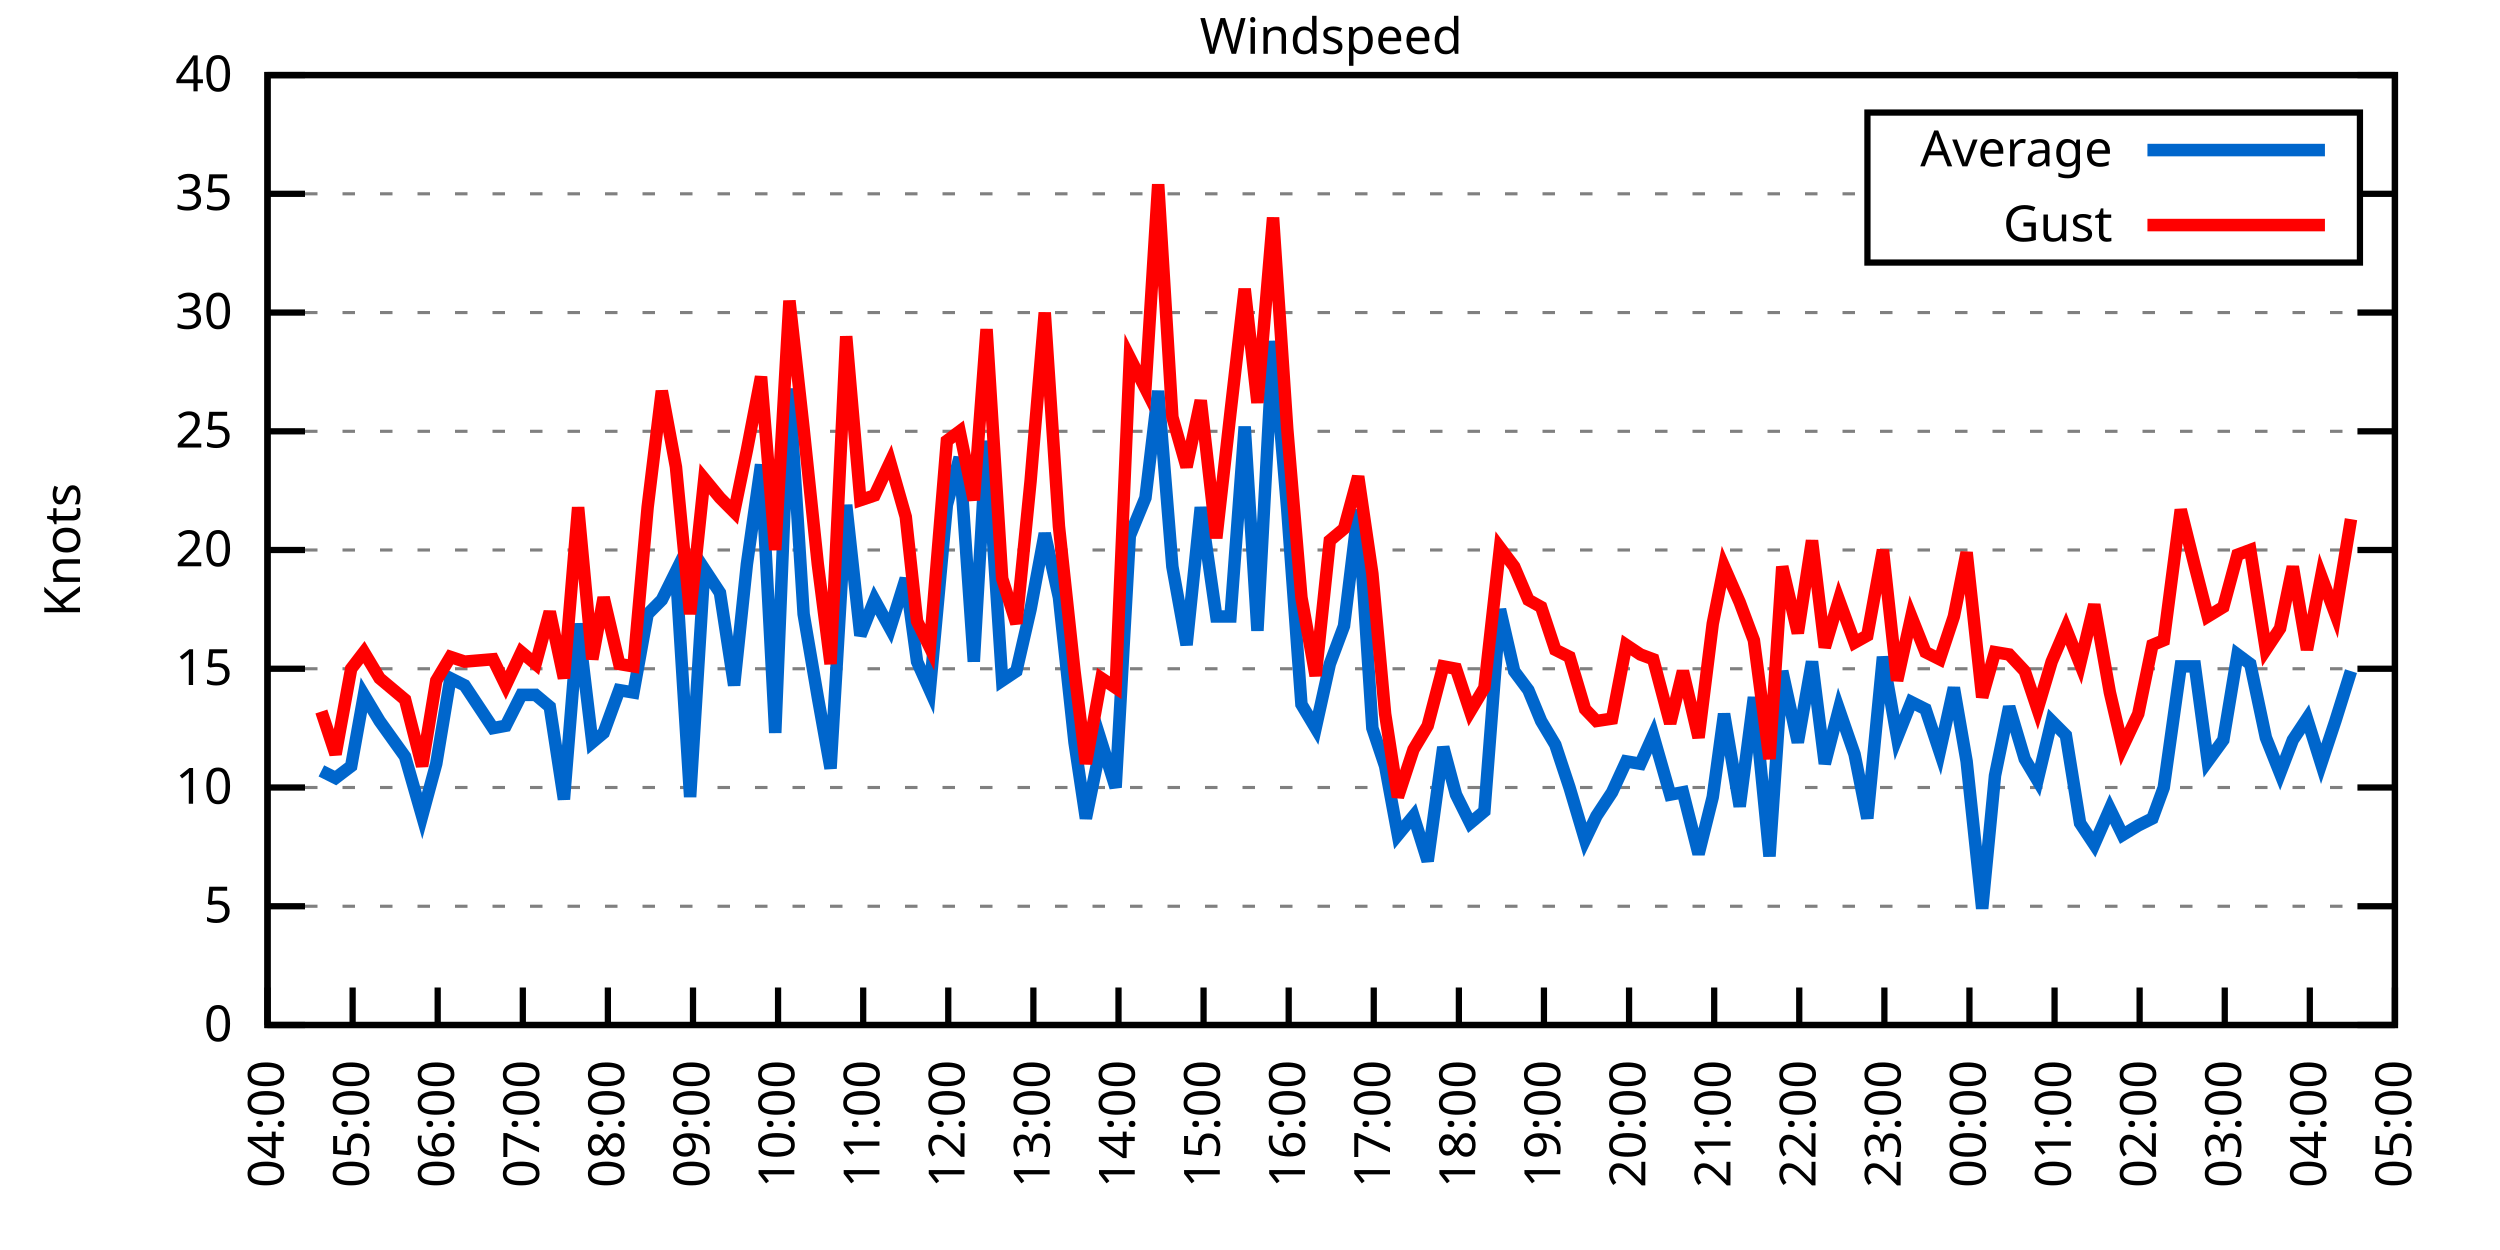
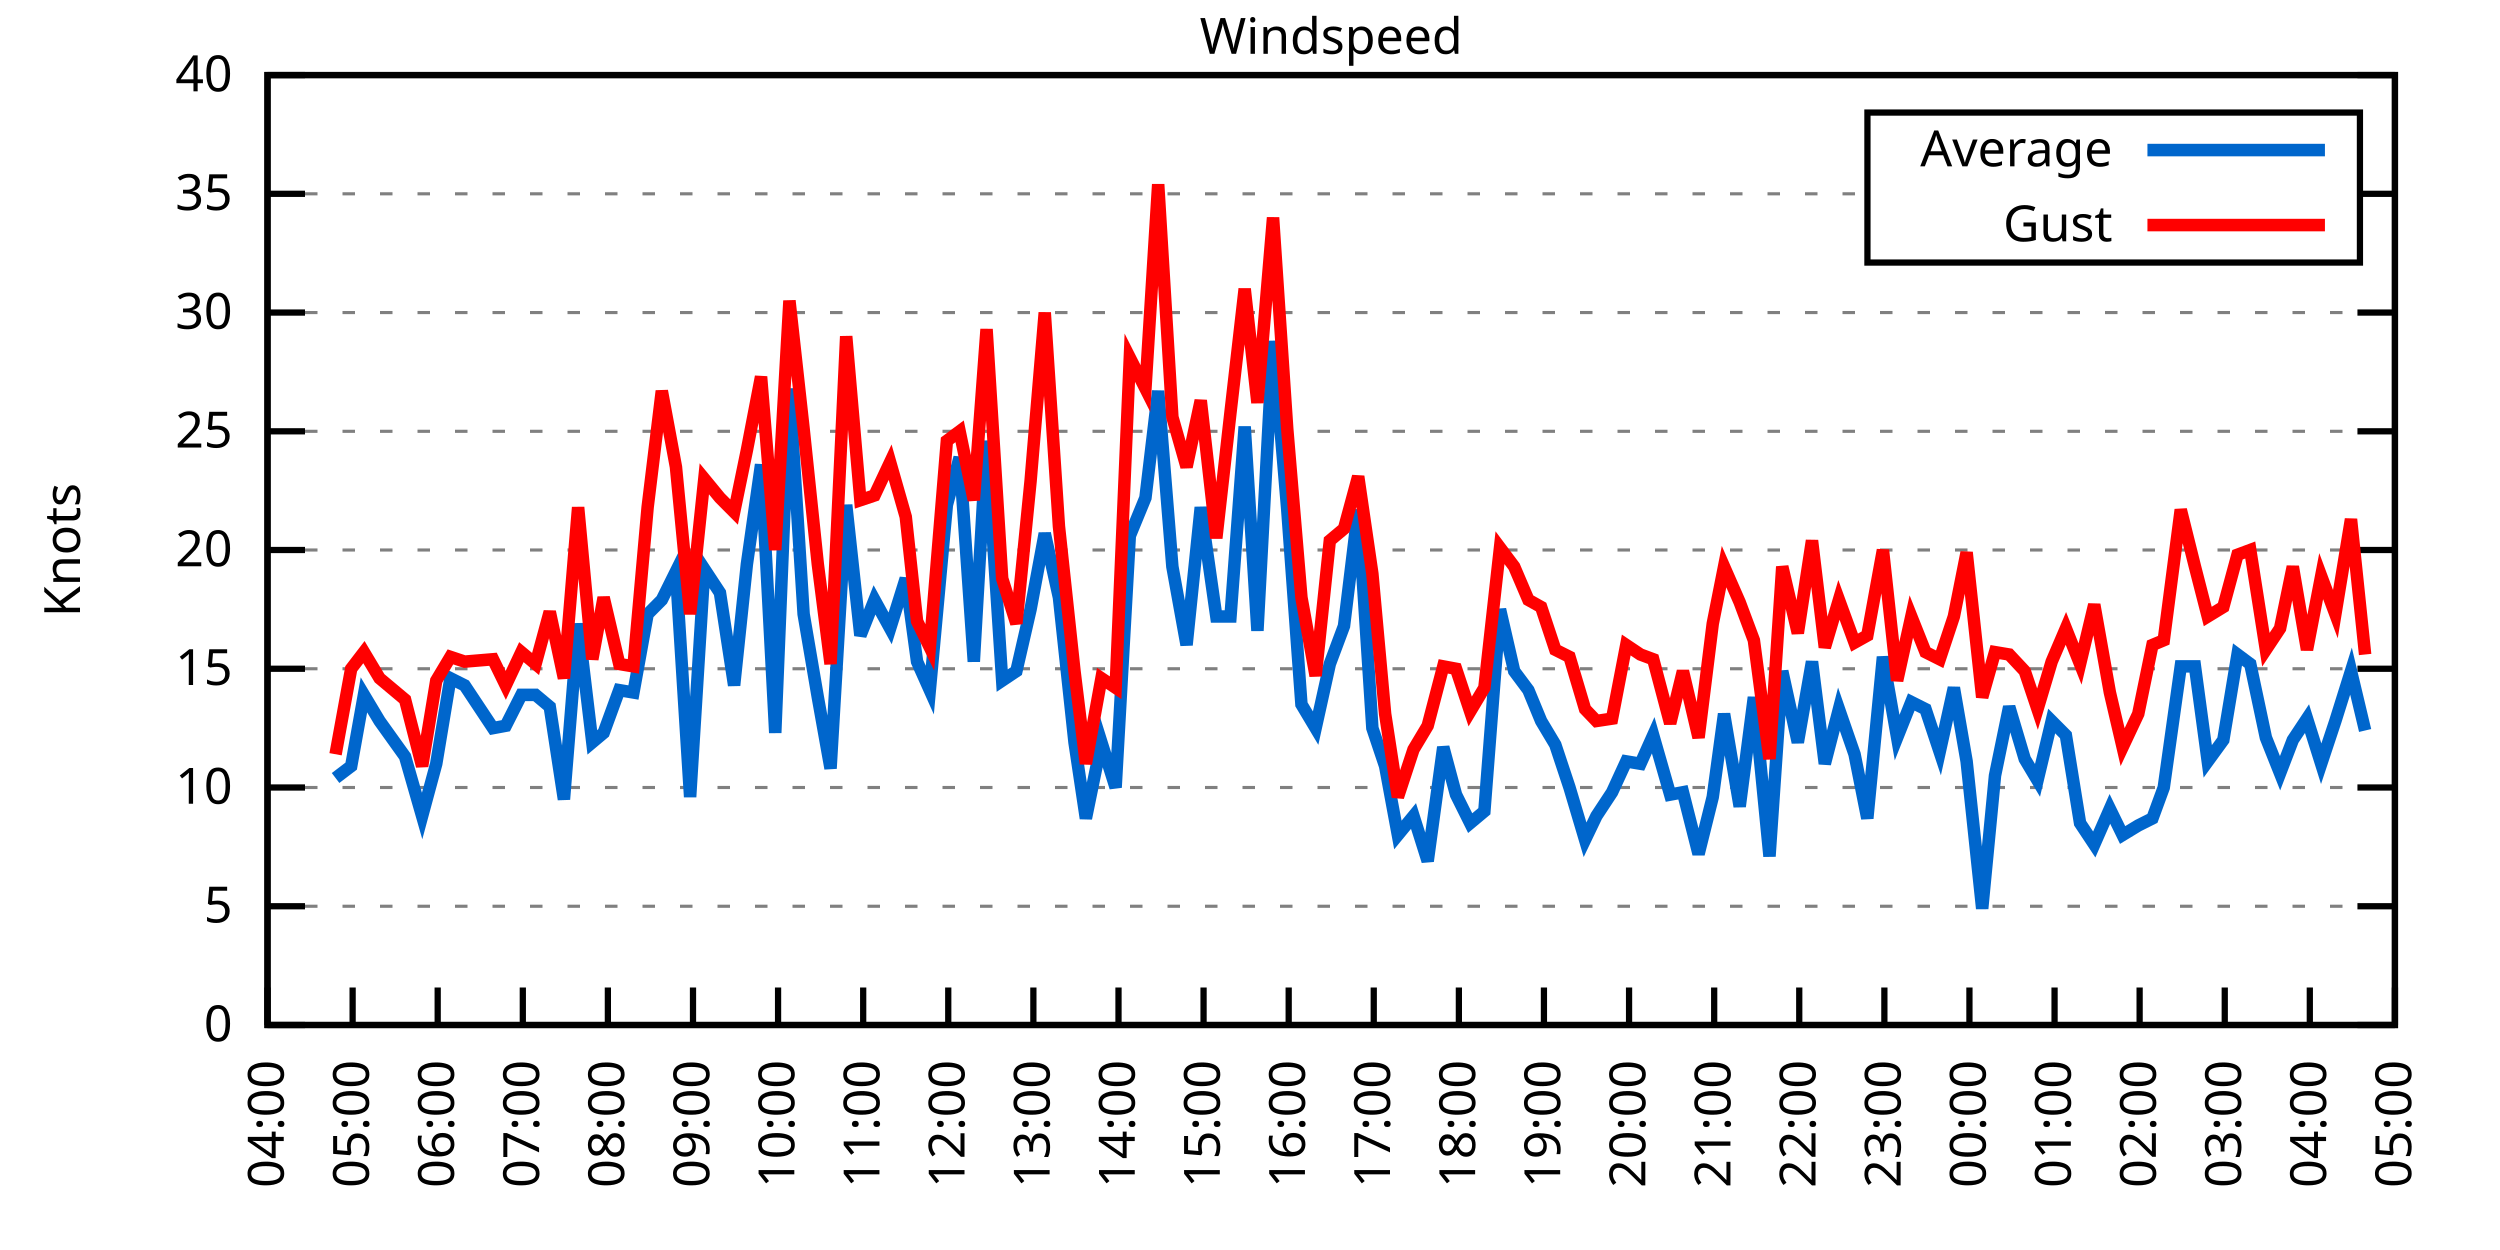
<svg xmlns="http://www.w3.org/2000/svg" xmlns:xlink="http://www.w3.org/1999/xlink" width="400" height="200" viewBox="0 0 400 200">
  <g id="gnuplot_canvas">
    <rect x="0" y="0" width="400" height="200" fill="none" />
    <defs>
      <circle id="gpDot" r="0.5" stroke-width="0.5" stroke="currentColor" />
      <path id="gpPt0" stroke-width="0.333" stroke="currentColor" d="M-1,0 h2 M0,-1 v2" />
      <path id="gpPt1" stroke-width="0.333" stroke="currentColor" d="M-1,-1 L1,1 M1,-1 L-1,1" />
      <path id="gpPt2" stroke-width="0.333" stroke="currentColor" d="M-1,0 L1,0 M0,-1 L0,1 M-1,-1 L1,1 M-1,1 L1,-1" />
      <rect id="gpPt3" stroke-width="0.333" stroke="currentColor" x="-1" y="-1" width="2" height="2" />
      <rect id="gpPt4" stroke-width="0.333" stroke="currentColor" fill="currentColor" x="-1" y="-1" width="2" height="2" />
      <circle id="gpPt5" stroke-width="0.333" stroke="currentColor" cx="0" cy="0" r="1" />
      <use xlink:href="#gpPt5" id="gpPt6" fill="currentColor" stroke="none" />
      <path id="gpPt7" stroke-width="0.333" stroke="currentColor" d="M0,-1.33 L-1.33,0.67 L1.33,0.67 z" />
      <use xlink:href="#gpPt7" id="gpPt8" fill="currentColor" stroke="none" />
      <use xlink:href="#gpPt7" id="gpPt9" stroke="currentColor" transform="rotate(180)" />
      <use xlink:href="#gpPt9" id="gpPt10" fill="currentColor" stroke="none" />
      <use xlink:href="#gpPt3" id="gpPt11" stroke="currentColor" transform="rotate(45)" />
      <use xlink:href="#gpPt11" id="gpPt12" fill="currentColor" stroke="none" />
      <path id="gpPt13" stroke-width="0.333" stroke="currentColor" d="M0,1.330 L1.265,0.411 L0.782,-1.067 L-0.782,-1.076 L-1.265,0.411 z" />
      <use xlink:href="#gpPt13" id="gpPt14" fill="currentColor" stroke="none" />
      <filter id="textbox" filterUnits="objectBoundingBox" x="0" y="0" height="1" width="1">
        <feFlood flood-color="white" flood-opacity="1" result="bgnd" />
        <feComposite in="SourceGraphic" in2="bgnd" operator="atop" />
      </filter>
      <filter id="greybox" filterUnits="objectBoundingBox" x="0" y="0" height="1" width="1">
        <feFlood flood-color="lightgrey" flood-opacity="1" result="grey" />
        <feComposite in="SourceGraphic" in2="grey" operator="atop" />
      </filter>
    </defs>
    <g fill="none" color="white" stroke="currentColor" stroke-width="1.00" stroke-linecap="butt" stroke-linejoin="miter">
</g>
    <g fill="none" color="black" stroke="currentColor" stroke-width="1.00" stroke-linecap="butt" stroke-linejoin="miter">
      <g stroke="none" shape-rendering="crispEdges">
        <polygon fill="rgb(255, 255, 255)" points="42.80,164.00 383.18,164.00 383.18,12.02 42.80,12.02 " />
      </g>
    </g>
    <g fill="none" color="black" stroke="currentColor" stroke-width="1.00" stroke-linecap="butt" stroke-linejoin="miter">
</g>
    <g fill="none" color="black" stroke="black" stroke-width="0.50" stroke-linecap="butt" stroke-linejoin="miter">
</g>
    <g fill="none" color="gray" stroke="currentColor" stroke-width="0.50" stroke-linecap="butt" stroke-linejoin="miter">
      <path stroke="gray" stroke-dasharray="2,4" class="gridline" d="M42.80,164.00 L383.19,164.00  " />
    </g>
    <g fill="none" color="gray" stroke="gray" stroke-width="1.00" stroke-linecap="butt" stroke-linejoin="miter">
</g>
    <g fill="none" color="black" stroke="currentColor" stroke-width="1.00" stroke-linecap="butt" stroke-linejoin="miter">
      <path stroke="black" d="M42.80,164.00 L48.80,164.00 M383.19,164.00 L377.19,164.00  " />
      <g transform="translate(37.20,166.60)" stroke="none" fill="black" font-family="Sans" font-size="8.00" text-anchor="end">
        <text>
          <tspan font-family="Sans"> 0</tspan>
        </text>
      </g>
    </g>
    <g fill="none" color="black" stroke="currentColor" stroke-width="1.00" stroke-linecap="butt" stroke-linejoin="miter">
</g>
    <g fill="none" color="black" stroke="black" stroke-width="0.50" stroke-linecap="butt" stroke-linejoin="miter">
</g>
    <g fill="none" color="gray" stroke="currentColor" stroke-width="0.50" stroke-linecap="butt" stroke-linejoin="miter">
      <path stroke="gray" stroke-dasharray="2,4" class="gridline" d="M42.80,145.00 L383.19,145.00  " />
    </g>
    <g fill="none" color="gray" stroke="gray" stroke-width="1.00" stroke-linecap="butt" stroke-linejoin="miter">
</g>
    <g fill="none" color="black" stroke="currentColor" stroke-width="1.00" stroke-linecap="butt" stroke-linejoin="miter">
      <path stroke="black" d="M42.80,145.00 L48.80,145.00 M383.19,145.00 L377.19,145.00  " />
      <g transform="translate(37.20,147.60)" stroke="none" fill="black" font-family="Sans" font-size="8.00" text-anchor="end">
        <text>
          <tspan font-family="Sans"> 5</tspan>
        </text>
      </g>
    </g>
    <g fill="none" color="black" stroke="currentColor" stroke-width="1.00" stroke-linecap="butt" stroke-linejoin="miter">
</g>
    <g fill="none" color="black" stroke="black" stroke-width="0.50" stroke-linecap="butt" stroke-linejoin="miter">
</g>
    <g fill="none" color="gray" stroke="currentColor" stroke-width="0.50" stroke-linecap="butt" stroke-linejoin="miter">
      <path stroke="gray" stroke-dasharray="2,4" class="gridline" d="M42.80,126.00 L383.19,126.00  " />
    </g>
    <g fill="none" color="gray" stroke="gray" stroke-width="1.00" stroke-linecap="butt" stroke-linejoin="miter">
</g>
    <g fill="none" color="black" stroke="currentColor" stroke-width="1.00" stroke-linecap="butt" stroke-linejoin="miter">
      <path stroke="black" d="M42.80,126.00 L48.80,126.00 M383.19,126.00 L377.19,126.00  " />
      <g transform="translate(37.20,128.60)" stroke="none" fill="black" font-family="Sans" font-size="8.00" text-anchor="end">
        <text>
          <tspan font-family="Sans"> 10</tspan>
        </text>
      </g>
    </g>
    <g fill="none" color="black" stroke="currentColor" stroke-width="1.00" stroke-linecap="butt" stroke-linejoin="miter">
</g>
    <g fill="none" color="black" stroke="black" stroke-width="0.50" stroke-linecap="butt" stroke-linejoin="miter">
</g>
    <g fill="none" color="gray" stroke="currentColor" stroke-width="0.50" stroke-linecap="butt" stroke-linejoin="miter">
      <path stroke="gray" stroke-dasharray="2,4" class="gridline" d="M42.80,107.00 L383.19,107.00  " />
    </g>
    <g fill="none" color="gray" stroke="gray" stroke-width="1.00" stroke-linecap="butt" stroke-linejoin="miter">
</g>
    <g fill="none" color="black" stroke="currentColor" stroke-width="1.00" stroke-linecap="butt" stroke-linejoin="miter">
      <path stroke="black" d="M42.80,107.00 L48.80,107.00 M383.19,107.00 L377.19,107.00  " />
      <g transform="translate(37.20,109.60)" stroke="none" fill="black" font-family="Sans" font-size="8.00" text-anchor="end">
        <text>
          <tspan font-family="Sans"> 15</tspan>
        </text>
      </g>
    </g>
    <g fill="none" color="black" stroke="currentColor" stroke-width="1.00" stroke-linecap="butt" stroke-linejoin="miter">
</g>
    <g fill="none" color="black" stroke="black" stroke-width="0.50" stroke-linecap="butt" stroke-linejoin="miter">
</g>
    <g fill="none" color="gray" stroke="currentColor" stroke-width="0.50" stroke-linecap="butt" stroke-linejoin="miter">
      <path stroke="gray" stroke-dasharray="2,4" class="gridline" d="M42.80,88.00 L383.19,88.00  " />
    </g>
    <g fill="none" color="gray" stroke="gray" stroke-width="1.00" stroke-linecap="butt" stroke-linejoin="miter">
</g>
    <g fill="none" color="black" stroke="currentColor" stroke-width="1.00" stroke-linecap="butt" stroke-linejoin="miter">
      <path stroke="black" d="M42.80,88.00 L48.80,88.00 M383.19,88.00 L377.19,88.00  " />
      <g transform="translate(37.20,90.60)" stroke="none" fill="black" font-family="Sans" font-size="8.00" text-anchor="end">
        <text>
          <tspan font-family="Sans"> 20</tspan>
        </text>
      </g>
    </g>
    <g fill="none" color="black" stroke="currentColor" stroke-width="1.00" stroke-linecap="butt" stroke-linejoin="miter">
</g>
    <g fill="none" color="black" stroke="black" stroke-width="0.50" stroke-linecap="butt" stroke-linejoin="miter">
</g>
    <g fill="none" color="gray" stroke="currentColor" stroke-width="0.50" stroke-linecap="butt" stroke-linejoin="miter">
      <path stroke="gray" stroke-dasharray="2,4" class="gridline" d="M42.80,69.01 L383.19,69.01  " />
    </g>
    <g fill="none" color="gray" stroke="gray" stroke-width="1.00" stroke-linecap="butt" stroke-linejoin="miter">
</g>
    <g fill="none" color="black" stroke="currentColor" stroke-width="1.00" stroke-linecap="butt" stroke-linejoin="miter">
      <path stroke="black" d="M42.80,69.01 L48.80,69.01 M383.19,69.01 L377.19,69.01  " />
      <g transform="translate(37.20,71.61)" stroke="none" fill="black" font-family="Sans" font-size="8.00" text-anchor="end">
        <text>
          <tspan font-family="Sans"> 25</tspan>
        </text>
      </g>
    </g>
    <g fill="none" color="black" stroke="currentColor" stroke-width="1.00" stroke-linecap="butt" stroke-linejoin="miter">
</g>
    <g fill="none" color="black" stroke="black" stroke-width="0.50" stroke-linecap="butt" stroke-linejoin="miter">
</g>
    <g fill="none" color="gray" stroke="currentColor" stroke-width="0.50" stroke-linecap="butt" stroke-linejoin="miter">
      <path stroke="gray" stroke-dasharray="2,4" class="gridline" d="M42.80,50.01 L383.19,50.01  " />
    </g>
    <g fill="none" color="gray" stroke="gray" stroke-width="1.00" stroke-linecap="butt" stroke-linejoin="miter">
</g>
    <g fill="none" color="black" stroke="currentColor" stroke-width="1.00" stroke-linecap="butt" stroke-linejoin="miter">
      <path stroke="black" d="M42.80,50.01 L48.80,50.01 M383.19,50.01 L377.19,50.01  " />
      <g transform="translate(37.20,52.61)" stroke="none" fill="black" font-family="Sans" font-size="8.00" text-anchor="end">
        <text>
          <tspan font-family="Sans"> 30</tspan>
        </text>
      </g>
    </g>
    <g fill="none" color="black" stroke="currentColor" stroke-width="1.00" stroke-linecap="butt" stroke-linejoin="miter">
</g>
    <g fill="none" color="black" stroke="black" stroke-width="0.50" stroke-linecap="butt" stroke-linejoin="miter">
</g>
    <g fill="none" color="gray" stroke="currentColor" stroke-width="0.50" stroke-linecap="butt" stroke-linejoin="miter">
      <path stroke="gray" stroke-dasharray="2,4" class="gridline" d="M42.80,31.01 L298.79,31.01 M377.59,31.01 L383.19,31.01  " />
    </g>
    <g fill="none" color="gray" stroke="gray" stroke-width="1.00" stroke-linecap="butt" stroke-linejoin="miter">
</g>
    <g fill="none" color="black" stroke="currentColor" stroke-width="1.00" stroke-linecap="butt" stroke-linejoin="miter">
      <path stroke="black" d="M42.80,31.01 L48.80,31.01 M383.19,31.01 L377.19,31.01  " />
      <g transform="translate(37.20,33.61)" stroke="none" fill="black" font-family="Sans" font-size="8.00" text-anchor="end">
        <text>
          <tspan font-family="Sans"> 35</tspan>
        </text>
      </g>
    </g>
    <g fill="none" color="black" stroke="currentColor" stroke-width="1.00" stroke-linecap="butt" stroke-linejoin="miter">
</g>
    <g fill="none" color="black" stroke="black" stroke-width="0.50" stroke-linecap="butt" stroke-linejoin="miter">
</g>
    <g fill="none" color="gray" stroke="currentColor" stroke-width="0.50" stroke-linecap="butt" stroke-linejoin="miter">
      <path stroke="gray" stroke-dasharray="2,4" class="gridline" d="M42.80,12.01 L383.19,12.01  " />
    </g>
    <g fill="none" color="gray" stroke="gray" stroke-width="1.00" stroke-linecap="butt" stroke-linejoin="miter">
</g>
    <g fill="none" color="black" stroke="currentColor" stroke-width="1.00" stroke-linecap="butt" stroke-linejoin="miter">
      <path stroke="black" d="M42.80,12.01 L48.80,12.01 M383.19,12.01 L377.19,12.01  " />
      <g transform="translate(37.20,14.61)" stroke="none" fill="black" font-family="Sans" font-size="8.00" text-anchor="end">
        <text>
          <tspan font-family="Sans"> 40</tspan>
        </text>
      </g>
    </g>
    <g fill="none" color="black" stroke="currentColor" stroke-width="1.00" stroke-linecap="butt" stroke-linejoin="miter">
      <path stroke="black" d="M42.80,164.00 L42.80,158.00  " />
      <g transform="translate(45.40,169.60) rotate(270.00)" stroke="none" fill="black" font-family="Sans" font-size="8.00" text-anchor="end">
        <text>
          <tspan font-family="Sans">04:00</tspan>
        </text>
      </g>
    </g>
    <g fill="none" color="black" stroke="currentColor" stroke-width="1.00" stroke-linecap="butt" stroke-linejoin="miter">
      <path stroke="black" d="M56.42,164.00 L56.42,158.00  " />
      <g transform="translate(59.02,169.60) rotate(270.00)" stroke="none" fill="black" font-family="Sans" font-size="8.00" text-anchor="end">
        <text>
          <tspan font-family="Sans">05:00</tspan>
        </text>
      </g>
    </g>
    <g fill="none" color="black" stroke="currentColor" stroke-width="1.00" stroke-linecap="butt" stroke-linejoin="miter">
      <path stroke="black" d="M70.03,164.00 L70.03,158.00  " />
      <g transform="translate(72.63,169.60) rotate(270.00)" stroke="none" fill="black" font-family="Sans" font-size="8.00" text-anchor="end">
        <text>
          <tspan font-family="Sans">06:00</tspan>
        </text>
      </g>
    </g>
    <g fill="none" color="black" stroke="currentColor" stroke-width="1.00" stroke-linecap="butt" stroke-linejoin="miter">
      <path stroke="black" d="M83.65,164.00 L83.65,158.00  " />
      <g transform="translate(86.25,169.60) rotate(270.00)" stroke="none" fill="black" font-family="Sans" font-size="8.00" text-anchor="end">
        <text>
          <tspan font-family="Sans">07:00</tspan>
        </text>
      </g>
    </g>
    <g fill="none" color="black" stroke="currentColor" stroke-width="1.00" stroke-linecap="butt" stroke-linejoin="miter">
      <path stroke="black" d="M97.26,164.00 L97.26,158.00  " />
      <g transform="translate(99.86,169.60) rotate(270.00)" stroke="none" fill="black" font-family="Sans" font-size="8.00" text-anchor="end">
        <text>
          <tspan font-family="Sans">08:00</tspan>
        </text>
      </g>
    </g>
    <g fill="none" color="black" stroke="currentColor" stroke-width="1.00" stroke-linecap="butt" stroke-linejoin="miter">
      <path stroke="black" d="M110.88,164.00 L110.88,158.00  " />
      <g transform="translate(113.48,169.60) rotate(270.00)" stroke="none" fill="black" font-family="Sans" font-size="8.00" text-anchor="end">
        <text>
          <tspan font-family="Sans">09:00</tspan>
        </text>
      </g>
    </g>
    <g fill="none" color="black" stroke="currentColor" stroke-width="1.00" stroke-linecap="butt" stroke-linejoin="miter">
      <path stroke="black" d="M124.49,164.00 L124.49,158.00  " />
      <g transform="translate(127.09,169.60) rotate(270.00)" stroke="none" fill="black" font-family="Sans" font-size="8.00" text-anchor="end">
        <text>
          <tspan font-family="Sans">10:00</tspan>
        </text>
      </g>
    </g>
    <g fill="none" color="black" stroke="currentColor" stroke-width="1.00" stroke-linecap="butt" stroke-linejoin="miter">
      <path stroke="black" d="M138.11,164.00 L138.11,158.00  " />
      <g transform="translate(140.71,169.60) rotate(270.00)" stroke="none" fill="black" font-family="Sans" font-size="8.00" text-anchor="end">
        <text>
          <tspan font-family="Sans">11:00</tspan>
        </text>
      </g>
    </g>
    <g fill="none" color="black" stroke="currentColor" stroke-width="1.00" stroke-linecap="butt" stroke-linejoin="miter">
      <path stroke="black" d="M151.72,164.00 L151.72,158.00  " />
      <g transform="translate(154.32,169.60) rotate(270.00)" stroke="none" fill="black" font-family="Sans" font-size="8.00" text-anchor="end">
        <text>
          <tspan font-family="Sans">12:00</tspan>
        </text>
      </g>
    </g>
    <g fill="none" color="black" stroke="currentColor" stroke-width="1.00" stroke-linecap="butt" stroke-linejoin="miter">
      <path stroke="black" d="M165.34,164.00 L165.34,158.00  " />
      <g transform="translate(167.94,169.60) rotate(270.00)" stroke="none" fill="black" font-family="Sans" font-size="8.00" text-anchor="end">
        <text>
          <tspan font-family="Sans">13:00</tspan>
        </text>
      </g>
    </g>
    <g fill="none" color="black" stroke="currentColor" stroke-width="1.00" stroke-linecap="butt" stroke-linejoin="miter">
      <path stroke="black" d="M178.96,164.00 L178.96,158.00  " />
      <g transform="translate(181.56,169.60) rotate(270.00)" stroke="none" fill="black" font-family="Sans" font-size="8.00" text-anchor="end">
        <text>
          <tspan font-family="Sans">14:00</tspan>
        </text>
      </g>
    </g>
    <g fill="none" color="black" stroke="currentColor" stroke-width="1.00" stroke-linecap="butt" stroke-linejoin="miter">
      <path stroke="black" d="M192.57,164.00 L192.57,158.00  " />
      <g transform="translate(195.17,169.60) rotate(270.00)" stroke="none" fill="black" font-family="Sans" font-size="8.00" text-anchor="end">
        <text>
          <tspan font-family="Sans">15:00</tspan>
        </text>
      </g>
    </g>
    <g fill="none" color="black" stroke="currentColor" stroke-width="1.00" stroke-linecap="butt" stroke-linejoin="miter">
      <path stroke="black" d="M206.19,164.00 L206.19,158.00  " />
      <g transform="translate(208.79,169.60) rotate(270.00)" stroke="none" fill="black" font-family="Sans" font-size="8.00" text-anchor="end">
        <text>
          <tspan font-family="Sans">16:00</tspan>
        </text>
      </g>
    </g>
    <g fill="none" color="black" stroke="currentColor" stroke-width="1.00" stroke-linecap="butt" stroke-linejoin="miter">
      <path stroke="black" d="M219.80,164.00 L219.80,158.00  " />
      <g transform="translate(222.40,169.60) rotate(270.00)" stroke="none" fill="black" font-family="Sans" font-size="8.00" text-anchor="end">
        <text>
          <tspan font-family="Sans">17:00</tspan>
        </text>
      </g>
    </g>
    <g fill="none" color="black" stroke="currentColor" stroke-width="1.00" stroke-linecap="butt" stroke-linejoin="miter">
      <path stroke="black" d="M233.42,164.00 L233.42,158.00  " />
      <g transform="translate(236.02,169.60) rotate(270.00)" stroke="none" fill="black" font-family="Sans" font-size="8.00" text-anchor="end">
        <text>
          <tspan font-family="Sans">18:00</tspan>
        </text>
      </g>
    </g>
    <g fill="none" color="black" stroke="currentColor" stroke-width="1.00" stroke-linecap="butt" stroke-linejoin="miter">
      <path stroke="black" d="M247.03,164.00 L247.03,158.00  " />
      <g transform="translate(249.63,169.60) rotate(270.00)" stroke="none" fill="black" font-family="Sans" font-size="8.00" text-anchor="end">
        <text>
          <tspan font-family="Sans">19:00</tspan>
        </text>
      </g>
    </g>
    <g fill="none" color="black" stroke="currentColor" stroke-width="1.00" stroke-linecap="butt" stroke-linejoin="miter">
      <path stroke="black" d="M260.65,164.00 L260.65,158.00  " />
      <g transform="translate(263.25,169.60) rotate(270.00)" stroke="none" fill="black" font-family="Sans" font-size="8.00" text-anchor="end">
        <text>
          <tspan font-family="Sans">20:00</tspan>
        </text>
      </g>
    </g>
    <g fill="none" color="black" stroke="currentColor" stroke-width="1.00" stroke-linecap="butt" stroke-linejoin="miter">
      <path stroke="black" d="M274.27,164.00 L274.27,158.00  " />
      <g transform="translate(276.87,169.60) rotate(270.00)" stroke="none" fill="black" font-family="Sans" font-size="8.00" text-anchor="end">
        <text>
          <tspan font-family="Sans">21:00</tspan>
        </text>
      </g>
    </g>
    <g fill="none" color="black" stroke="currentColor" stroke-width="1.00" stroke-linecap="butt" stroke-linejoin="miter">
      <path stroke="black" d="M287.88,164.00 L287.88,158.00  " />
      <g transform="translate(290.48,169.60) rotate(270.00)" stroke="none" fill="black" font-family="Sans" font-size="8.00" text-anchor="end">
        <text>
          <tspan font-family="Sans">22:00</tspan>
        </text>
      </g>
    </g>
    <g fill="none" color="black" stroke="currentColor" stroke-width="1.00" stroke-linecap="butt" stroke-linejoin="miter">
      <path stroke="black" d="M301.50,164.00 L301.50,158.00  " />
      <g transform="translate(304.10,169.60) rotate(270.00)" stroke="none" fill="black" font-family="Sans" font-size="8.00" text-anchor="end">
        <text>
          <tspan font-family="Sans">23:00</tspan>
        </text>
      </g>
    </g>
    <g fill="none" color="black" stroke="currentColor" stroke-width="1.00" stroke-linecap="butt" stroke-linejoin="miter">
      <path stroke="black" d="M315.11,164.00 L315.11,158.00  " />
      <g transform="translate(317.71,169.60) rotate(270.00)" stroke="none" fill="black" font-family="Sans" font-size="8.00" text-anchor="end">
        <text>
          <tspan font-family="Sans">00:00</tspan>
        </text>
      </g>
    </g>
    <g fill="none" color="black" stroke="currentColor" stroke-width="1.00" stroke-linecap="butt" stroke-linejoin="miter">
      <path stroke="black" d="M328.73,164.00 L328.73,158.00  " />
      <g transform="translate(331.33,169.60) rotate(270.00)" stroke="none" fill="black" font-family="Sans" font-size="8.00" text-anchor="end">
        <text>
          <tspan font-family="Sans">01:00</tspan>
        </text>
      </g>
    </g>
    <g fill="none" color="black" stroke="currentColor" stroke-width="1.00" stroke-linecap="butt" stroke-linejoin="miter">
      <path stroke="black" d="M342.34,164.00 L342.34,158.00  " />
      <g transform="translate(344.94,169.60) rotate(270.00)" stroke="none" fill="black" font-family="Sans" font-size="8.00" text-anchor="end">
        <text>
          <tspan font-family="Sans">02:00</tspan>
        </text>
      </g>
    </g>
    <g fill="none" color="black" stroke="currentColor" stroke-width="1.00" stroke-linecap="butt" stroke-linejoin="miter">
      <path stroke="black" d="M355.96,164.00 L355.96,158.00  " />
      <g transform="translate(358.56,169.60) rotate(270.00)" stroke="none" fill="black" font-family="Sans" font-size="8.00" text-anchor="end">
        <text>
          <tspan font-family="Sans">03:00</tspan>
        </text>
      </g>
    </g>
    <g fill="none" color="black" stroke="currentColor" stroke-width="1.00" stroke-linecap="butt" stroke-linejoin="miter">
      <path stroke="black" d="M369.57,164.00 L369.57,158.00  " />
      <g transform="translate(372.17,169.60) rotate(270.00)" stroke="none" fill="black" font-family="Sans" font-size="8.00" text-anchor="end">
        <text>
          <tspan font-family="Sans">04:00</tspan>
        </text>
      </g>
    </g>
    <g fill="none" color="black" stroke="currentColor" stroke-width="1.00" stroke-linecap="butt" stroke-linejoin="miter">
      <path stroke="black" d="M383.19,164.00 L383.19,158.00  " />
      <g transform="translate(385.79,169.60) rotate(270.00)" stroke="none" fill="black" font-family="Sans" font-size="8.00" text-anchor="end">
        <text>
          <tspan font-family="Sans">05:00</tspan>
        </text>
      </g>
    </g>
    <g fill="none" color="black" stroke="currentColor" stroke-width="1.00" stroke-linecap="butt" stroke-linejoin="miter">
</g>
    <g fill="none" color="black" stroke="currentColor" stroke-width="1.00" stroke-linecap="butt" stroke-linejoin="miter">
      <path stroke="black" d="M42.80,12.01 L42.80,164.00 L383.19,164.00 L383.19,12.01 L42.80,12.01 Z  " />
    </g>
    <g fill="none" color="black" stroke="currentColor" stroke-width="1.00" stroke-linecap="butt" stroke-linejoin="miter">
</g>
    <g fill="none" color="black" stroke="currentColor" stroke-width="1.00" stroke-linecap="butt" stroke-linejoin="miter">
      <path stroke="black" d="M298.79,42.01 L298.79,18.01 L377.59,18.01 L377.59,42.01 L298.79,42.01 Z  " />
    </g>
    <g id="Windspeed_plot_1">
      <g fill="none" color="white" stroke="black" stroke-width="2.00" stroke-linecap="butt" stroke-linejoin="miter">
</g>
      <g fill="none" color="black" stroke="currentColor" stroke-width="2.00" stroke-linecap="butt" stroke-linejoin="miter">
        <g transform="translate(337.99,26.61)" stroke="none" fill="black" font-family="Sans" font-size="8.00" text-anchor="end">
          <text>
            <tspan font-family="Sans">Average</tspan>
          </text>
        </g>
      </g>
      <g fill="none" color="black" stroke="currentColor" stroke-width="2.00" stroke-linecap="butt" stroke-linejoin="miter">
-         <path stroke="rgb(  0, 102, 204)" d="M343.59,24.01 L371.99,24.01 M51.42,123.34 L53.69,124.48 L56.19,122.58 L58.23,111.18 L60.73,115.36 L64.81,121.06   L67.54,130.56 L69.80,122.20 L72.07,108.52 L74.34,109.66 L78.88,116.50 L80.92,116.12 L83.42,111.18 L85.69,111.18   L87.96,113.08 L90.23,127.90 L92.50,99.78 L94.77,118.78 L96.58,117.26 L99.08,110.42 L101.35,110.80 L103.62,98.26   L105.89,95.98 L108.15,91.42 L110.42,127.52 L112.69,91.04 L115.19,94.84 L117.46,109.66 L119.50,90.28 L121.77,74.33   L124.04,117.26 L126.31,62.17 L128.58,98.26 L130.85,111.56 L132.89,122.96 L135.39,80.79 L137.66,101.68 L139.92,95.98   L142.42,100.54 L144.92,92.56 L146.73,105.86 L148.77,110.42 L151.50,80.79 L153.54,73.19 L155.81,105.86 L157.85,70.53   L160.35,108.90 L162.62,107.38 L164.89,97.50 L167.16,85.35 L169.43,95.60 L171.92,118.78 L173.74,130.94 L176.23,118.78   L178.50,126.00 L180.77,85.73 L183.27,79.65 L185.31,62.55 L187.58,90.66 L189.85,103.20 L192.12,81.17 L194.61,98.64   L196.88,98.64 L199.15,68.25 L201.19,100.92 L203.69,54.57 L205.96,81.55 L208.23,112.70 L210.50,116.50 L212.77,106.24   L215.04,100.16 L217.31,81.55 L219.58,116.50 L221.62,122.58 L223.66,133.60 L226.16,130.56 L228.43,137.78 L230.92,119.54   L232.96,127.14 L235.23,131.70 L237.50,129.80 L240.00,97.50 L242.27,107.38 L244.54,110.42 L246.58,115.36 L248.85,119.16   L251.12,126.00 L253.61,134.36 L255.43,130.56 L257.93,126.76 L260.20,121.82 L262.47,122.20 L264.51,117.64 L267.23,127.14   L269.27,126.76 L271.77,136.64 L274.04,127.52 L275.85,114.22 L278.35,129.04 L280.62,111.56 L283.12,137.02 L285.16,107.38   L287.65,118.78 L289.92,105.86 L291.97,122.20 L294.23,113.46 L296.73,120.68 L298.77,130.94 L301.27,105.10 L303.54,118.02   L305.81,112.32 L308.08,113.46 L310.35,120.30 L312.62,110.04 L314.66,121.82 L317.15,145.38 L319.20,124.10 L321.47,113.08   L323.96,121.44 L326.00,124.86 L328.27,115.36 L330.54,117.64 L332.81,131.70 L335.08,135.12 L337.58,129.42 L339.62,133.60   L342.12,132.08 L344.39,130.94 L346.20,126.00 L348.92,106.62 L351.19,106.62 L353.24,121.82 L355.73,118.40 L358.00,104.72   L360.04,106.24 L362.54,118.02 L364.81,123.72 L366.85,118.40 L369.12,114.98 L371.39,122.20 L373.66,115.36 L376.16,107.38    " />
+         <path stroke="rgb(  0, 102, 204)" d="M343.59,24.01 L371.99,24.01 M53.69,124.48 L56.19,122.58 L58.23,111.18 L60.73,115.36 L64.81,121.06 L67.54,130.56   L69.80,122.20 L72.07,108.52 L74.34,109.66 L78.88,116.50 L80.92,116.12 L83.42,111.18 L85.69,111.18 L87.96,113.08   L90.23,127.90 L92.50,99.78 L94.77,118.78 L96.58,117.26 L99.08,110.42 L101.35,110.80 L103.62,98.26 L105.89,95.98   L108.15,91.42 L110.42,127.52 L112.69,91.04 L115.19,94.84 L117.46,109.66 L119.50,90.28 L121.77,74.33 L124.04,117.26   L126.31,62.17 L128.58,98.26 L130.85,111.56 L132.89,122.96 L135.39,80.79 L137.66,101.68 L139.92,95.98 L142.42,100.54   L144.92,92.56 L146.73,105.86 L148.77,110.42 L151.50,80.79 L153.54,73.19 L155.81,105.86 L157.85,70.53 L160.35,108.90   L162.62,107.38 L164.89,97.50 L167.16,85.35 L169.43,95.60 L171.92,118.78 L173.74,130.94 L176.23,118.78 L178.50,126.00   L180.77,85.73 L183.27,79.65 L185.31,62.55 L187.58,90.66 L189.85,103.20 L192.12,81.17 L194.61,98.64 L196.88,98.64   L199.15,68.25 L201.19,100.92 L203.69,54.57 L205.96,81.55 L208.23,112.70 L210.50,116.50 L212.77,106.24 L215.04,100.16   L217.31,81.55 L219.58,116.50 L221.62,122.58 L223.66,133.60 L226.16,130.56 L228.43,137.78 L230.92,119.54 L232.96,127.14   L235.23,131.70 L237.50,129.80 L240.00,97.50 L242.27,107.38 L244.54,110.42 L246.58,115.36 L248.85,119.16 L251.12,126.00   L253.61,134.36 L255.43,130.56 L257.93,126.76 L260.20,121.82 L262.47,122.20 L264.51,117.64 L267.23,127.14 L269.27,126.76   L271.77,136.64 L274.04,127.52 L275.85,114.22 L278.35,129.04 L280.62,111.56 L283.12,137.02 L285.16,107.38 L287.65,118.78   L289.92,105.86 L291.97,122.20 L294.23,113.46 L296.73,120.68 L298.77,130.94 L301.27,105.10 L303.54,118.02 L305.81,112.32   L308.08,113.46 L310.35,120.30 L312.62,110.04 L314.66,121.82 L317.15,145.38 L319.20,124.10 L321.47,113.08 L323.96,121.44   L326.00,124.86 L328.27,115.36 L330.54,117.64 L332.81,131.70 L335.08,135.12 L337.58,129.42 L339.62,133.60 L342.12,132.08   L344.39,130.94 L346.20,126.00 L348.92,106.62 L351.19,106.62 L353.24,121.82 L355.73,118.40 L358.00,104.72 L360.04,106.24   L362.54,118.02 L364.81,123.72 L366.85,118.40 L369.12,114.98 L371.39,122.20 L373.66,115.36 L376.16,107.38 L378.42,116.88    " />
      </g>
    </g>
    <g id="Windspeed_plot_2">
      <g fill="none" color="black" stroke="currentColor" stroke-width="2.00" stroke-linecap="butt" stroke-linejoin="miter">
        <g transform="translate(337.99,38.61)" stroke="none" fill="black" font-family="Sans" font-size="8.00" text-anchor="end">
          <text>
            <tspan font-family="Sans">Gust</tspan>
          </text>
        </g>
      </g>
      <g fill="none" color="black" stroke="currentColor" stroke-width="2.00" stroke-linecap="butt" stroke-linejoin="miter">
-         <path stroke="rgb(255,   0,   0)" d="M343.59,36.01 L371.99,36.01 M51.42,113.84 L53.69,120.68 L56.19,107.00 L58.23,104.34 L60.73,108.52 L64.81,111.94   L67.54,122.58 L69.80,108.90 L72.07,105.10 L74.34,105.86 L78.88,105.48 L80.92,109.66 L83.42,104.34 L85.69,106.24   L87.96,97.88 L90.23,108.52 L92.50,81.17 L94.77,105.48 L96.58,95.60 L99.08,106.24 L101.35,106.62 L103.62,81.17   L105.89,62.55 L108.15,74.71 L110.42,98.26 L112.69,76.61 L115.19,79.65 L117.46,81.93 L119.50,72.05 L121.77,60.27   L124.04,88.00 L126.31,48.11 L128.58,68.63 L130.85,90.28 L132.89,106.24 L135.39,53.81 L137.66,80.03 L139.92,79.27   L142.42,73.95 L144.92,82.69 L146.73,99.40 L148.77,103.58 L151.50,70.53 L153.54,69.01 L155.81,80.03 L157.85,52.67   L160.35,92.56 L162.62,99.78 L164.89,76.99 L167.16,50.01 L169.43,84.21 L171.92,107.38 L173.74,122.20 L176.23,108.52   L178.50,110.04 L180.77,57.23 L183.27,62.17 L185.31,29.49 L187.58,66.73 L189.85,74.71 L192.12,64.07 L194.61,86.11   L196.88,65.97 L199.15,46.21 L201.19,64.45 L203.69,34.81 L205.96,68.63 L208.23,95.60 L210.50,108.14 L212.77,86.49   L215.04,84.59 L217.31,76.23 L219.58,91.80 L221.62,114.22 L223.66,127.52 L226.16,119.92 L228.43,116.12 L230.92,106.62   L232.96,107.00 L235.23,113.84 L237.50,110.04 L240.00,87.63 L242.27,90.66 L244.54,95.98 L246.58,97.12 L248.85,103.96   L251.12,105.10 L253.61,113.46 L255.43,115.36 L257.93,114.98 L260.20,103.20 L262.47,104.72 L264.51,105.48 L267.23,115.74   L269.27,107.38 L271.77,118.02 L274.04,99.78 L275.85,90.66 L278.35,96.36 L280.62,102.44 L283.12,121.44 L285.16,90.66   L287.65,101.30 L289.92,86.49 L291.97,103.58 L294.23,95.98 L296.73,102.82 L298.77,101.68 L301.27,88.00 L303.54,108.90   L305.81,98.64 L308.08,104.34 L310.35,105.48 L312.62,98.64 L314.66,88.38 L317.15,111.56 L319.20,104.34 L321.47,104.72   L323.96,107.38 L326.00,113.46 L328.27,105.86 L330.54,100.54 L332.81,106.24 L335.08,96.74 L337.58,110.80 L339.62,119.54   L342.12,114.22 L344.39,103.20 L346.20,102.44 L348.92,81.55 L351.19,90.66 L353.24,98.64 L355.73,97.12 L358.00,88.76   L360.04,88.00 L362.54,103.96 L364.81,100.54 L366.85,90.66 L369.12,103.96 L371.39,92.18 L373.66,98.26 L376.16,83.07    " />
+         <path stroke="rgb(255,   0,   0)" d="M343.59,36.01 L371.99,36.01 M53.69,120.68 L56.19,107.00 L58.23,104.34 L60.73,108.52 L64.81,111.94 L67.54,122.58   L69.80,108.90 L72.07,105.10 L74.34,105.86 L78.88,105.48 L80.92,109.66 L83.42,104.34 L85.69,106.24 L87.96,97.88   L90.23,108.52 L92.50,81.17 L94.77,105.48 L96.58,95.60 L99.08,106.24 L101.35,106.62 L103.62,81.17 L105.89,62.55   L108.15,74.71 L110.42,98.26 L112.69,76.61 L115.19,79.65 L117.46,81.93 L119.50,72.05 L121.77,60.27 L124.04,88.00   L126.31,48.11 L128.58,68.63 L130.85,90.28 L132.89,106.24 L135.39,53.81 L137.66,80.03 L139.92,79.27 L142.42,73.95   L144.92,82.69 L146.73,99.40 L148.77,103.58 L151.50,70.53 L153.54,69.01 L155.81,80.03 L157.85,52.67 L160.35,92.56   L162.62,99.78 L164.89,76.99 L167.16,50.01 L169.43,84.21 L171.92,107.38 L173.74,122.20 L176.23,108.52 L178.50,110.04   L180.77,57.23 L183.27,62.17 L185.31,29.49 L187.58,66.73 L189.85,74.71 L192.12,64.07 L194.61,86.11 L196.88,65.97   L199.15,46.21 L201.19,64.45 L203.69,34.81 L205.96,68.63 L208.23,95.60 L210.50,108.14 L212.77,86.49 L215.04,84.59   L217.31,76.23 L219.58,91.80 L221.62,114.22 L223.66,127.52 L226.16,119.92 L228.43,116.12 L230.92,106.62 L232.96,107.00   L235.23,113.84 L237.50,110.04 L240.00,87.63 L242.27,90.66 L244.54,95.98 L246.58,97.12 L248.85,103.96 L251.12,105.10   L253.61,113.46 L255.43,115.36 L257.93,114.98 L260.20,103.20 L262.47,104.72 L264.51,105.48 L267.23,115.74 L269.27,107.38   L271.77,118.02 L274.04,99.78 L275.85,90.66 L278.35,96.36 L280.62,102.44 L283.12,121.44 L285.16,90.66 L287.65,101.30   L289.92,86.49 L291.97,103.58 L294.23,95.98 L296.73,102.82 L298.77,101.68 L301.27,88.00 L303.54,108.90 L305.81,98.64   L308.08,104.34 L310.35,105.48 L312.62,98.64 L314.66,88.38 L317.15,111.56 L319.20,104.34 L321.47,104.72 L323.96,107.38   L326.00,113.46 L328.27,105.86 L330.54,100.54 L332.81,106.24 L335.08,96.74 L337.58,110.80 L339.62,119.54 L342.12,114.22   L344.39,103.20 L346.20,102.44 L348.92,81.55 L351.19,90.66 L353.24,98.64 L355.73,97.12 L358.00,88.76 L360.04,88.00   L362.54,103.96 L364.81,100.54 L366.85,90.66 L369.12,103.96 L371.39,92.18 L373.66,98.26 L376.16,83.07 L378.42,104.72    " />
      </g>
    </g>
    <g fill="none" color="black" stroke="currentColor" stroke-width="2.00" stroke-linecap="butt" stroke-linejoin="miter">
</g>
    <g fill="none" color="black" stroke="black" stroke-width="1.00" stroke-linecap="butt" stroke-linejoin="miter">
</g>
    <g fill="none" color="black" stroke="currentColor" stroke-width="1.00" stroke-linecap="butt" stroke-linejoin="miter">
      <path stroke="black" d="M42.80,12.01 L42.80,164.00 L383.19,164.00 L383.19,12.01 L42.80,12.01 Z  " />
      <g transform="translate(12.80,88.01) rotate(270.00)" stroke="none" fill="black" font-family="Sans" font-size="8.00" text-anchor="middle">
        <text>
          <tspan font-family="Sans">Knots</tspan>
        </text>
      </g>
    </g>
    <g fill="none" color="black" stroke="currentColor" stroke-width="1.00" stroke-linecap="butt" stroke-linejoin="miter">
</g>
    <g fill="none" color="black" stroke="currentColor" stroke-width="1.00" stroke-linecap="butt" stroke-linejoin="miter">
      <g transform="translate(212.99,8.61)" stroke="none" fill="black" font-family="Sans" font-size="8.00" text-anchor="middle">
        <text>
          <tspan font-family="Sans">Windspeed</tspan>
        </text>
      </g>
    </g>
    <g fill="none" color="black" stroke="currentColor" stroke-width="1.00" stroke-linecap="butt" stroke-linejoin="miter">
</g>
  </g>
</svg>
